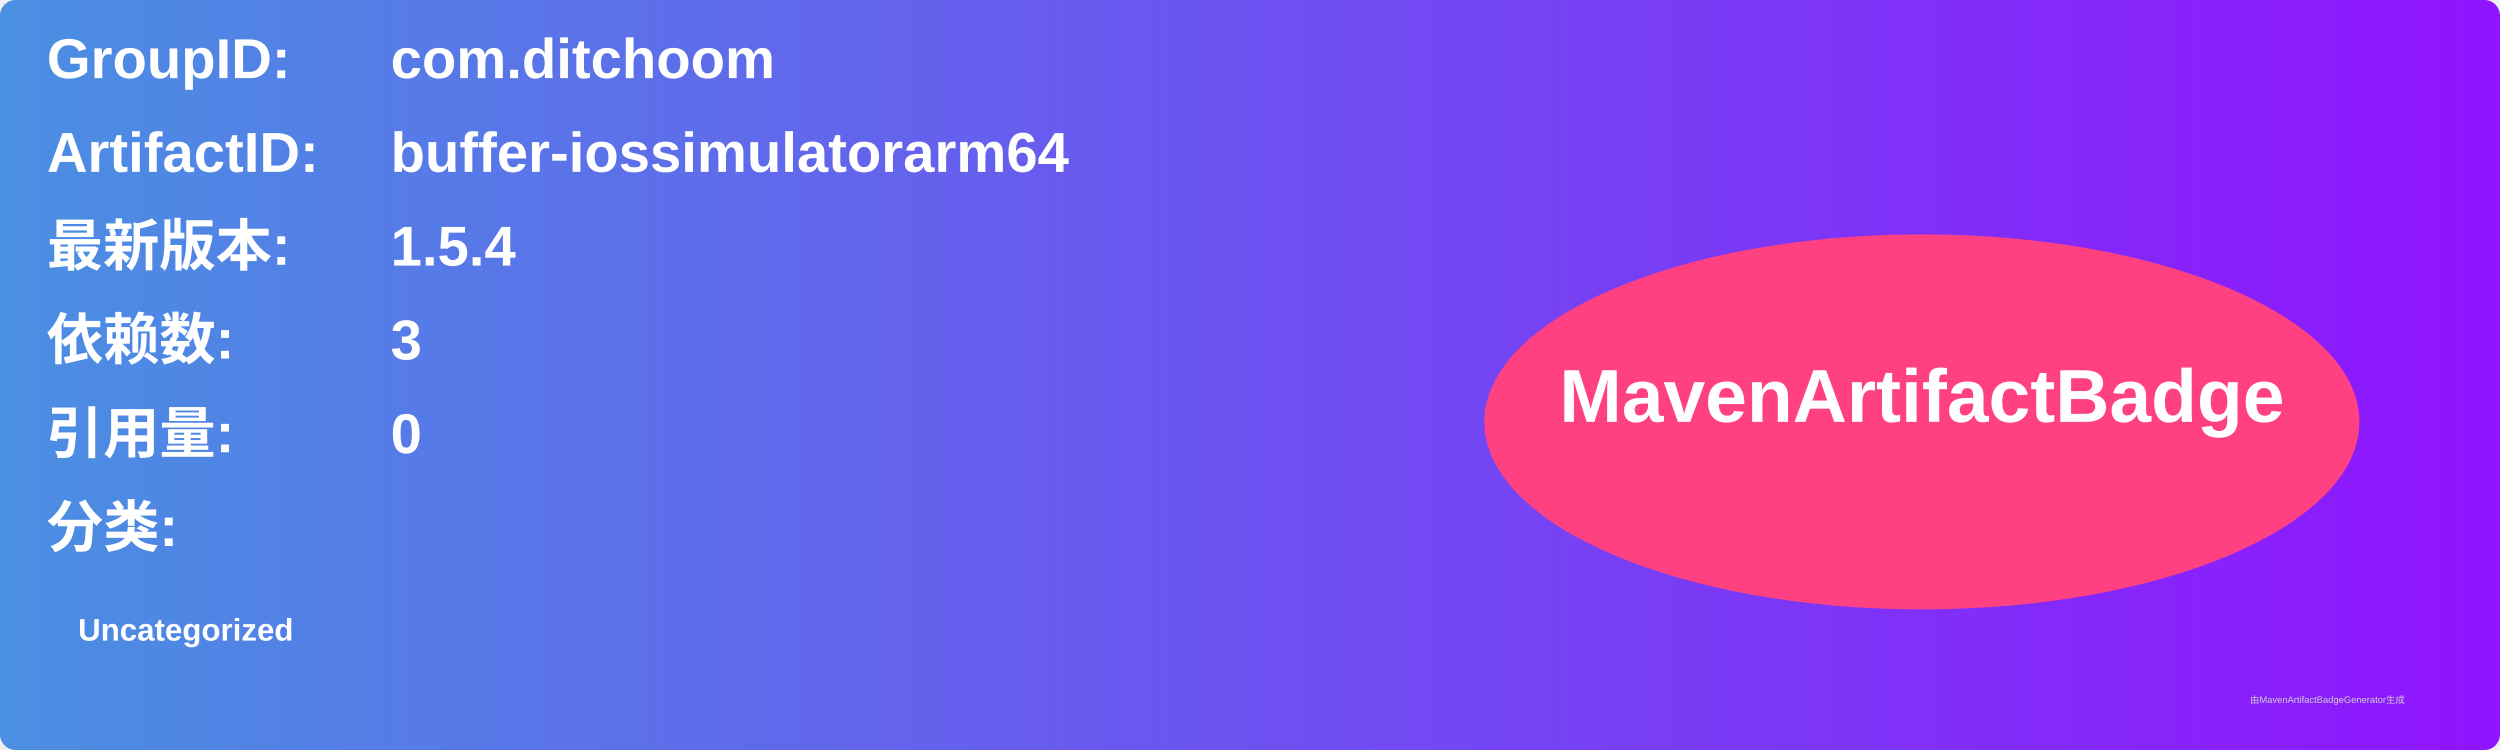
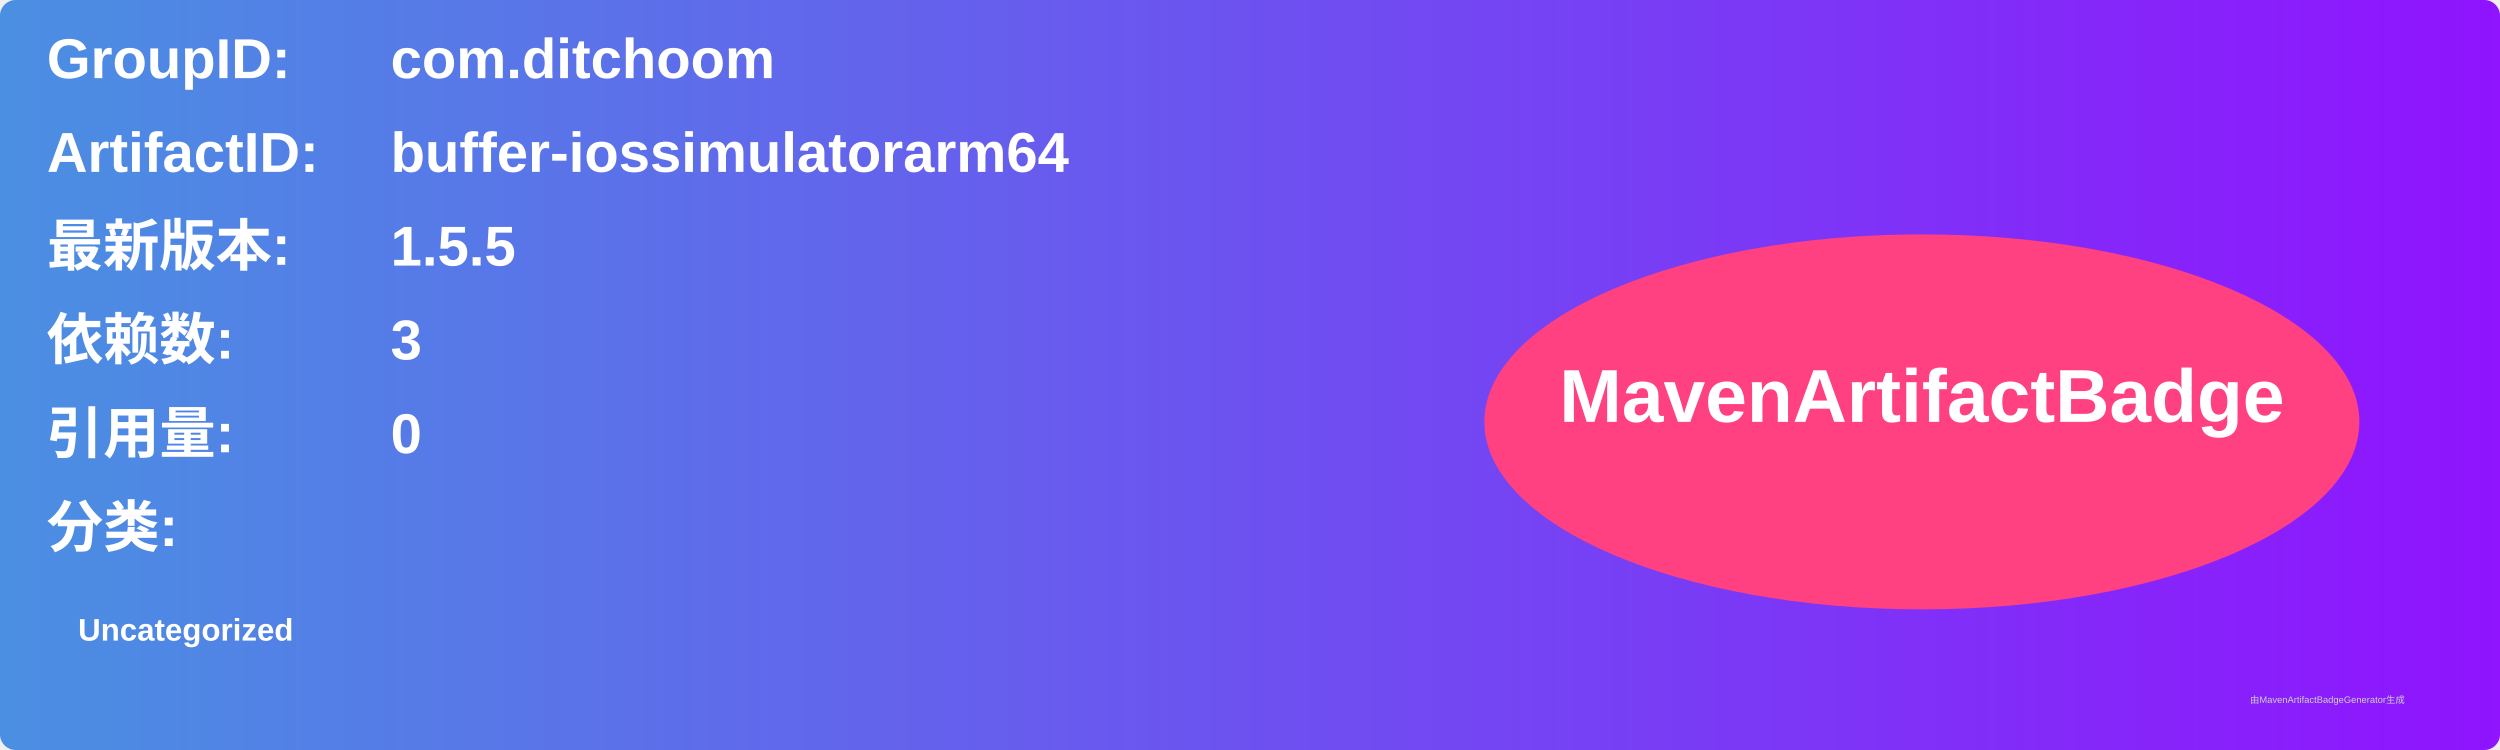
<svg xmlns="http://www.w3.org/2000/svg" width="800" height="240" viewBox="0 0 800 240">
  <linearGradient id="grad" x1="0%" y1="0%" x2="100%" y2="0%">
    <stop offset="0%" stop-color="#4a90e2" />
    <stop offset="100%" stop-color="#9013fe" />
  </linearGradient>
  <rect width="100%" height="100%" rx="5" ry="5" fill="url(#grad)" />
  <g transform="translate(15, 15)">
    <text x="0" y="10" font-family="Arial" font-size="18" fill="white" font-weight="bold" width="260">GroupID:</text>
    <text x="110" y="10" font-family="Arial" font-size="18" fill="white" font-weight="bold" width="460">com.ditchoom</text>
    <text x="0" y="40" font-family="Arial" font-size="18" fill="white" font-weight="bold" width="260">ArtifactID:</text>
    <text x="110" y="40" font-family="Arial" font-size="18" fill="white" font-weight="bold" width="460">buffer-iossimulatorarm64</text>
    <text x="0" y="70" font-family="Arial" font-size="18" fill="white" font-weight="bold">最新版本:</text>
    <text x="110" y="70" font-family="Arial" font-size="18" fill="white" font-weight="bold">
-       <tspan font-weight="bold">1.5.4</tspan>
+       <tspan font-weight="bold">1.5.5</tspan>
    </text>
    <text x="0" y="100" font-family="Arial" font-size="18" fill="white" font-weight="bold">依赖数: </text>
    <text x="110" y="100" font-family="Arial" font-size="18" fill="white">
      <tspan font-weight="bold">3</tspan>
    </text>
    <text x="0" y="130" font-family="Arial" font-size="18" fill="white" font-weight="bold">引用量: </text>
    <text x="110" y="130" font-family="Arial" font-size="18" fill="white">
      <tspan font-weight="bold">0</tspan>
    </text>
    <text x="0" y="160" font-family="Arial" font-size="18" fill="white" font-weight="bold">分类:</text>
    <text x="10" y="190" font-family="Arial" font-size="10" fill="white">
      <tspan font-weight="bold">Uncategorized</tspan>
    </text>
    <ellipse cx="600" cy="120" rx="140" ry="60" fill="#ff4081" />
    <text x="600" y="120" text-anchor="middle" font-family="Arial" font-size="24" fill="white" font-weight="bold">MavenArtifactBadge</text>
  </g>
  <text x="720" y="225" font-family="Arial" font-size="3" fill="#d0d0d0">由MavenArtifactBadgeGenerator生成</text>
</svg>
